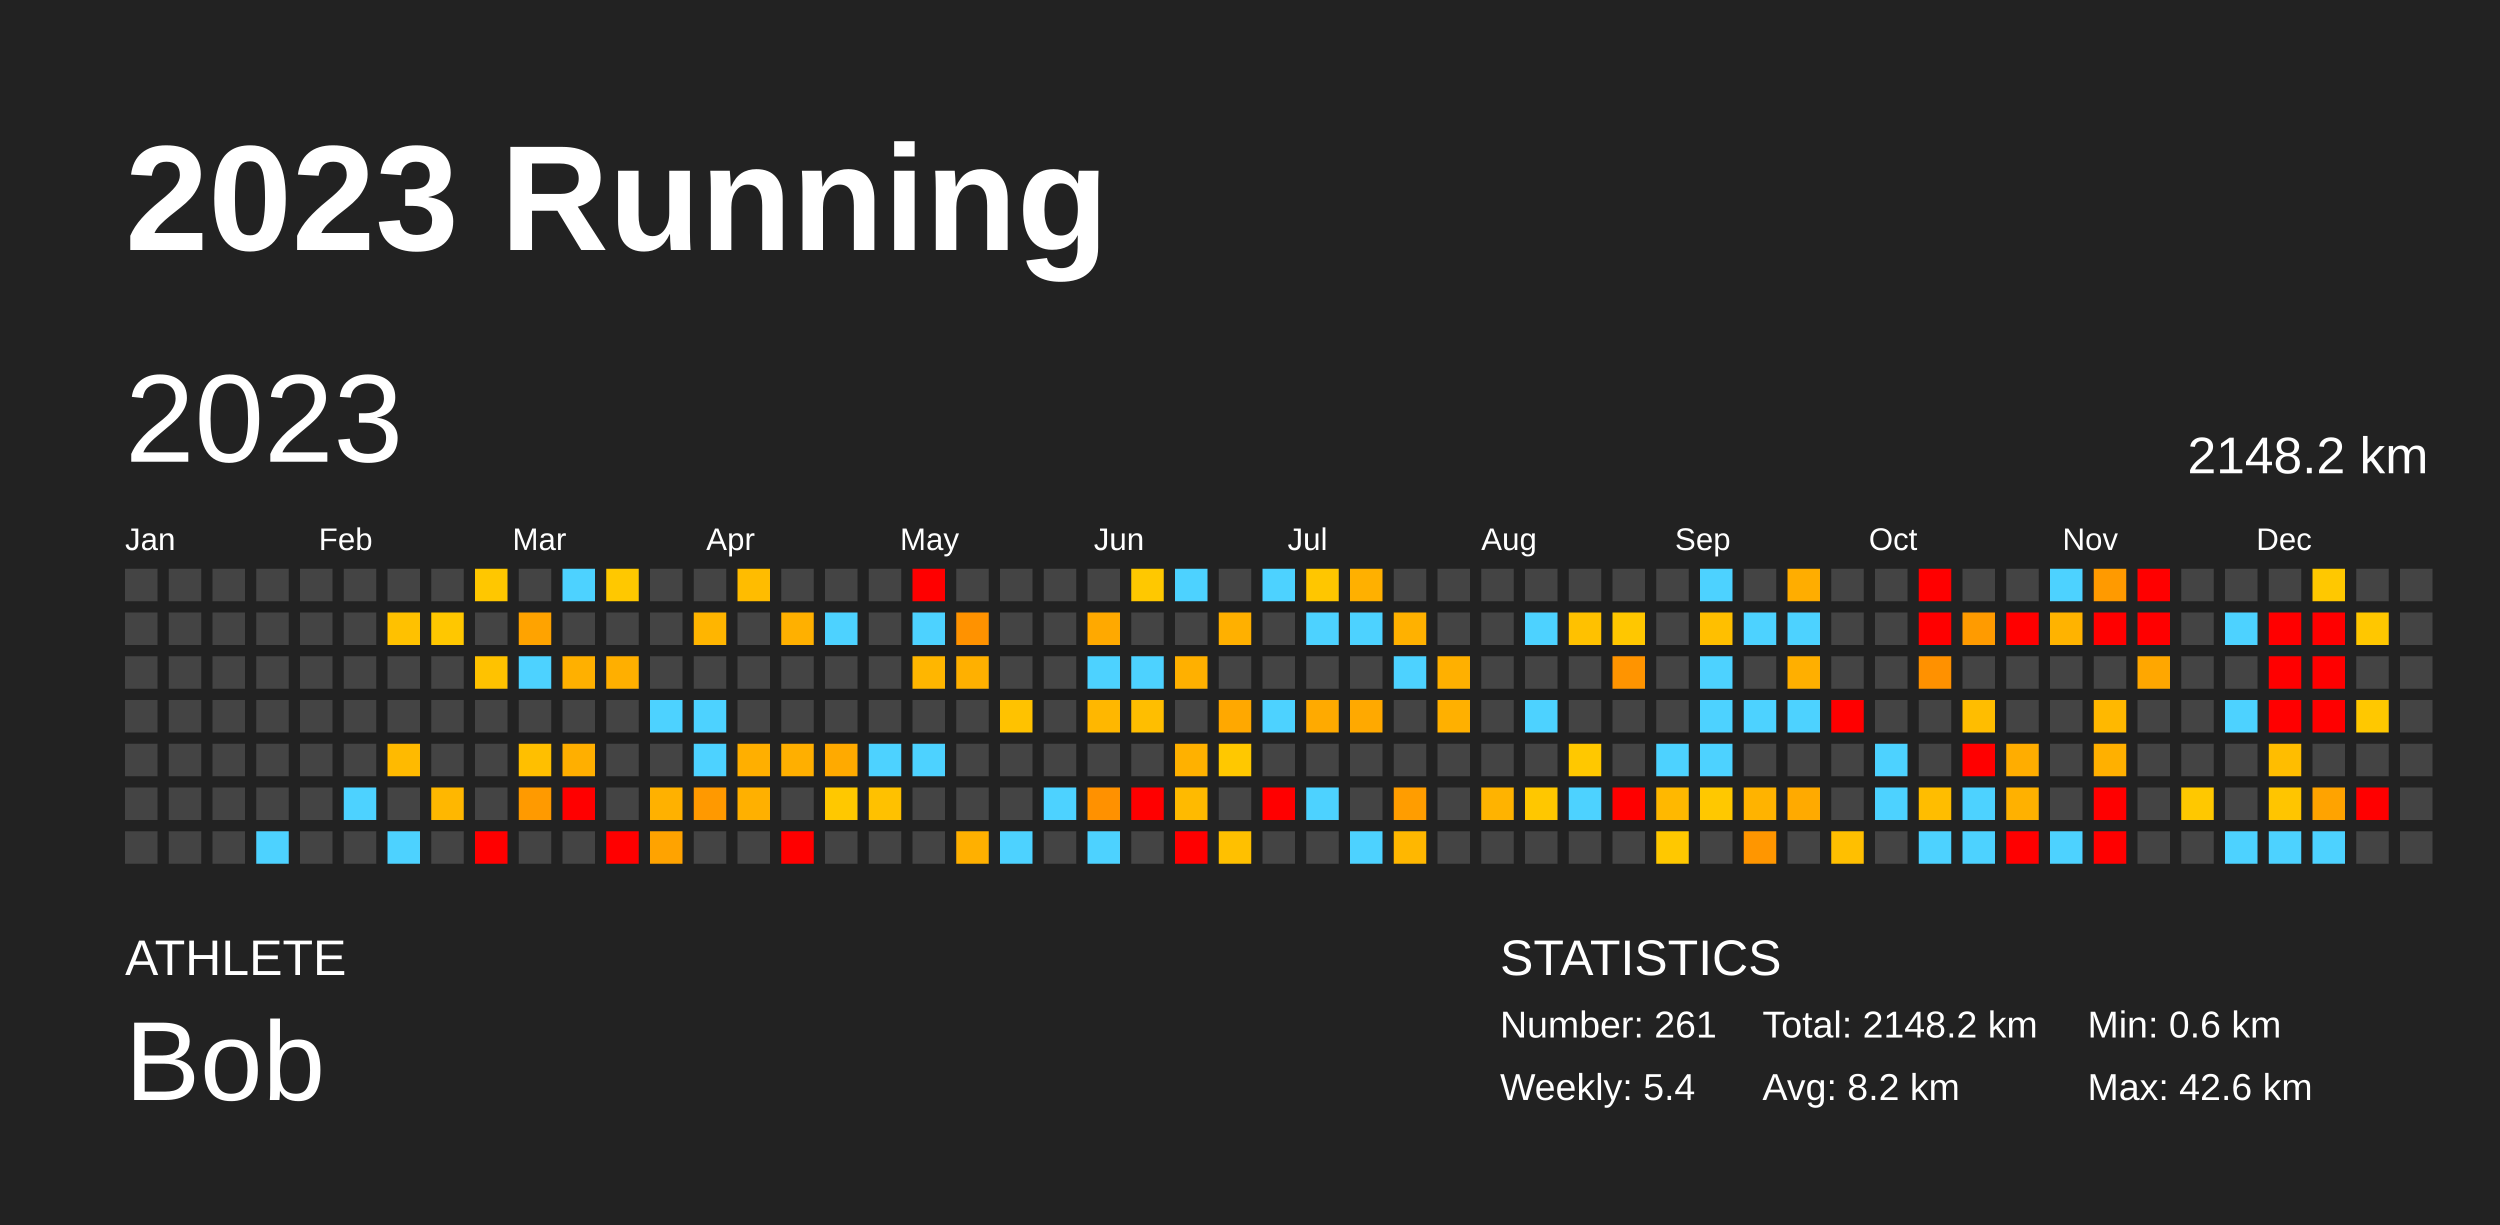
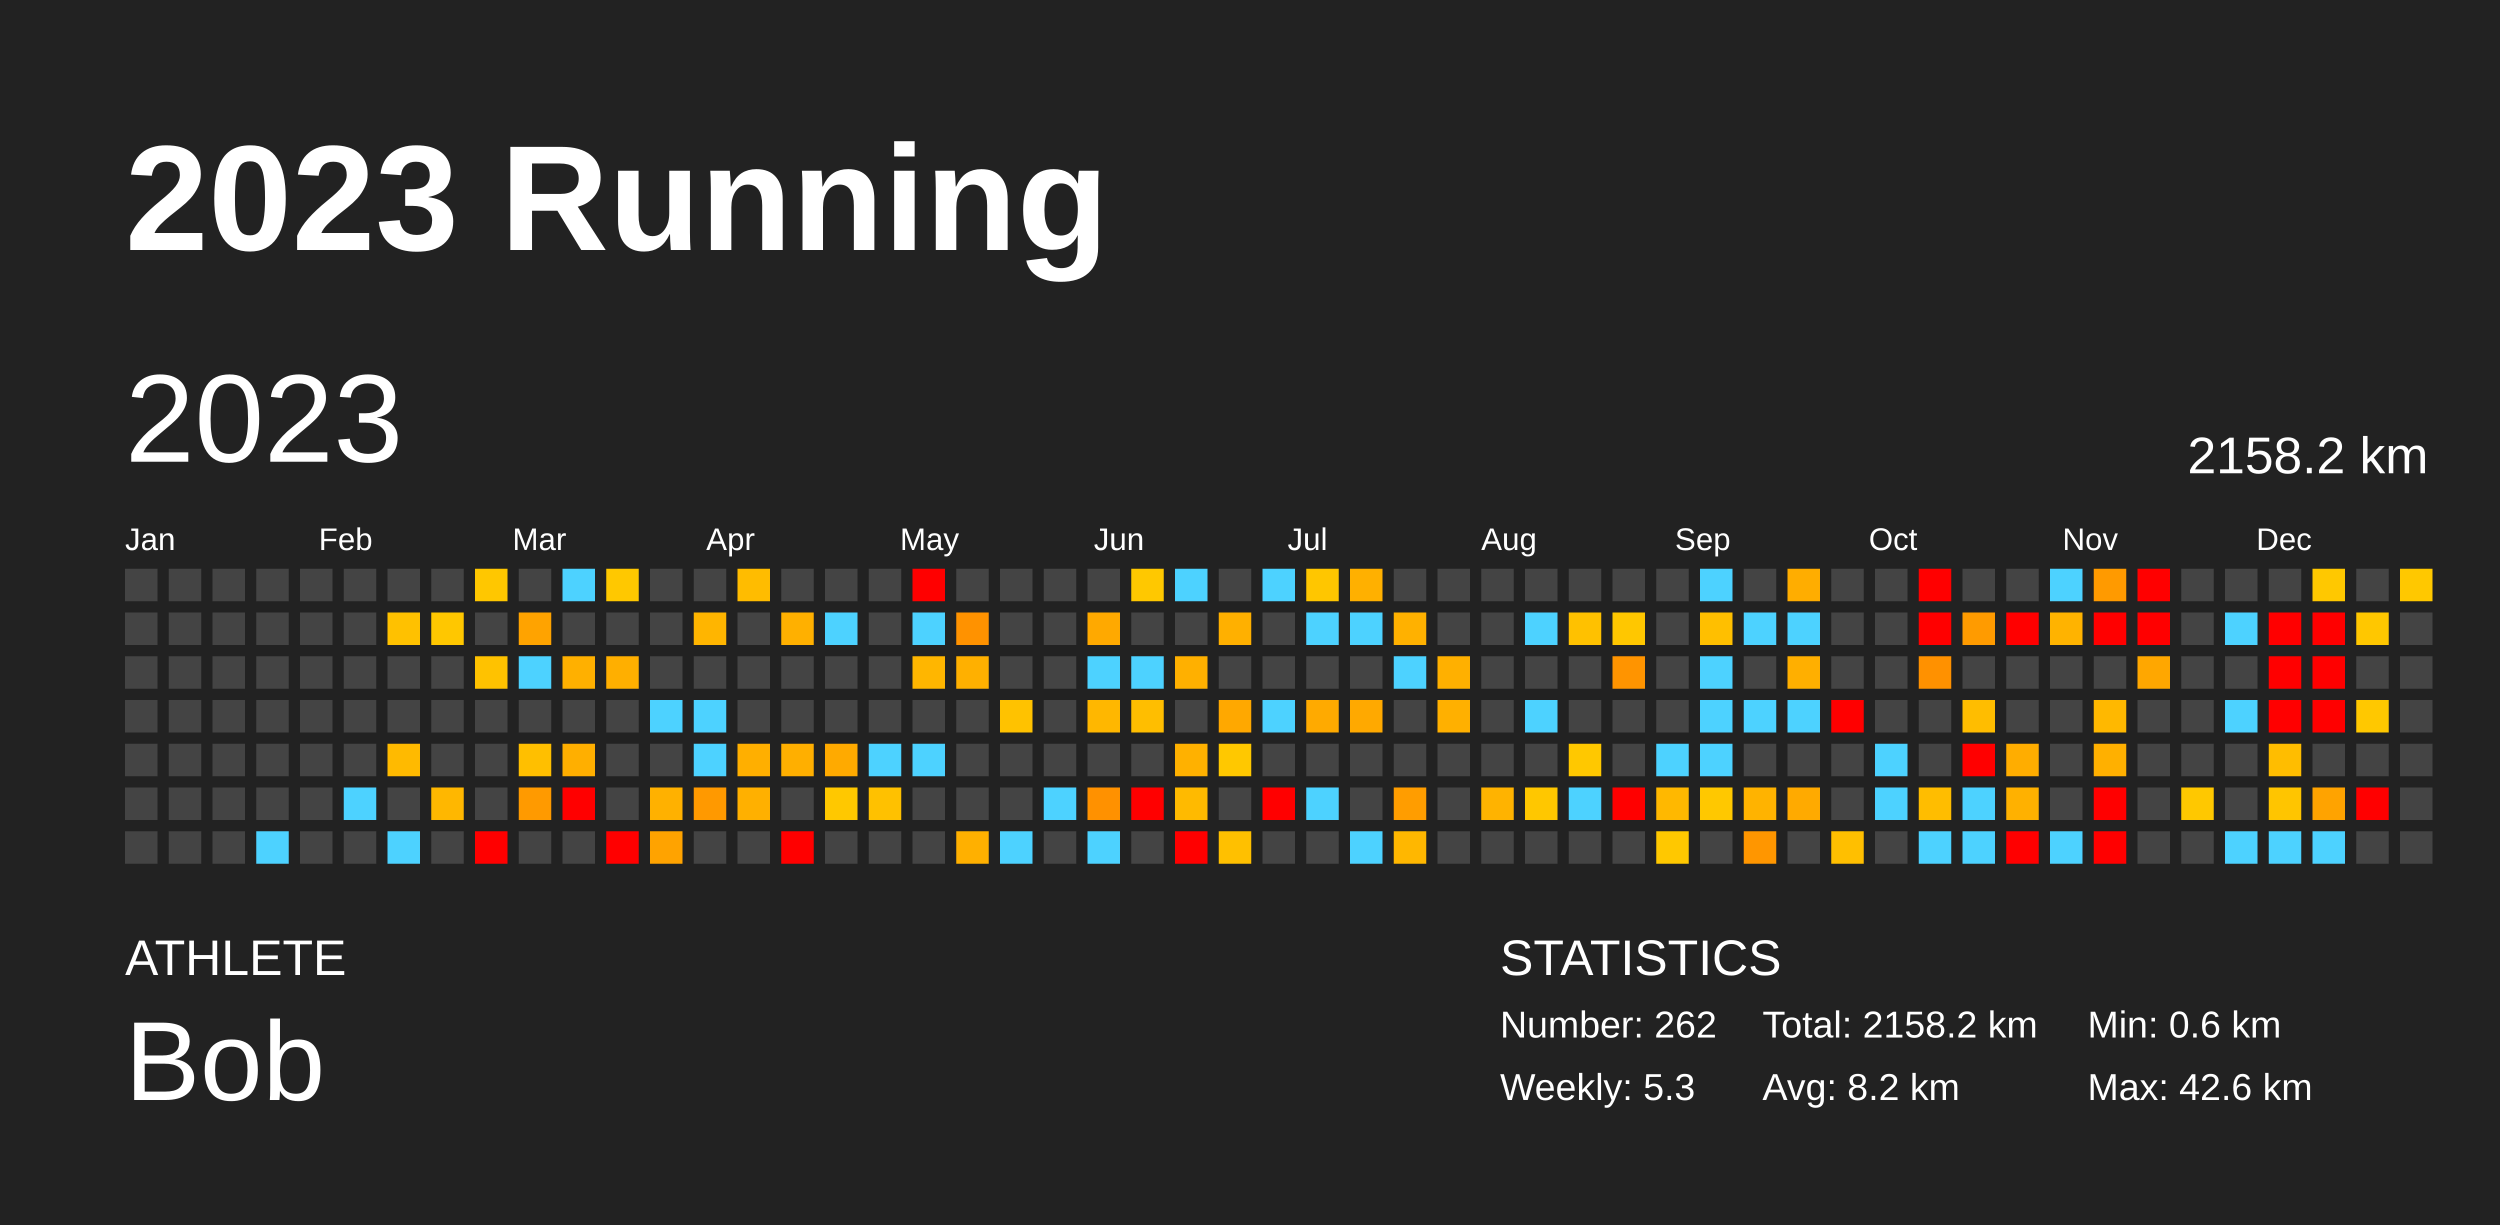
<svg xmlns="http://www.w3.org/2000/svg" baseProfile="full" height="98mm" version="1.1" viewBox="0,0,200,98" width="200mm">
  <defs />
  <rect fill="#222222" height="98" width="200" x="0" y="0" />
  <text fill="#FFFFFF" style="font-size:12px; font-family:Arial; font-weight:bold;" x="10" y="20">2023 Running</text>
  <text fill="#FFFFFF" style="font-size:4px; font-family:Arial" x="10" y="78">ATHLETE</text>
  <text fill="#FFFFFF" style="font-size:9px; font-family:Arial" x="10" y="88">Bob</text>
  <text fill="#FFFFFF" style="font-size:4px; font-family:Arial" x="120" y="78">STATISTICS</text>
-   <text fill="#FFFFFF" style="font-size:3px; font-family:Arial" x="120" y="83">Number: 261</text>
-   <text fill="#FFFFFF" style="font-size:3px; font-family:Arial" x="120" y="88">Weekly: 5.4</text>
-   <text fill="#FFFFFF" style="font-size:3px; font-family:Arial" x="141" y="83">Total: 2148.2 km</text>
+   <text fill="#FFFFFF" style="font-size:3px; font-family:Arial" x="120" y="83">Number: 262</text>
+   <text fill="#FFFFFF" style="font-size:3px; font-family:Arial" x="120" y="88">Weekly: 5.3</text>
+   <text fill="#FFFFFF" style="font-size:3px; font-family:Arial" x="141" y="83">Total: 2158.2 km</text>
  <text fill="#FFFFFF" style="font-size:3px; font-family:Arial" x="141" y="88">Avg: 8.2 km</text>
  <text fill="#FFFFFF" style="font-size:3px; font-family:Arial" x="167" y="83">Min: 0.6 km</text>
  <text fill="#FFFFFF" style="font-size:3px; font-family:Arial" x="167" y="88">Max: 42.6 km</text>
  <text dominant-baseline="hanging" fill="#FFFFFF" style="font-size:10.0px; font-family:Arial;" x="10" y="30">2023</text>
-   <text dominant-baseline="hanging" fill="#FFFFFF" style="font-size:4.125px; font-family:Arial;" x="175" y="35">2148.2 km</text>
+   <text dominant-baseline="hanging" fill="#FFFFFF" style="font-size:4.125px; font-family:Arial;" x="175" y="35">2158.2 km</text>
  <text fill="#FFFFFF" style="font-size:2.5px; font-family:Arial" x="10.0" y="44">Jan</text>
  <text fill="#FFFFFF" style="font-size:2.5px; font-family:Arial" x="25.5" y="44">Feb</text>
  <text fill="#FFFFFF" style="font-size:2.5px; font-family:Arial" x="41.0" y="44">Mar</text>
  <text fill="#FFFFFF" style="font-size:2.5px; font-family:Arial" x="56.5" y="44">Apr</text>
  <text fill="#FFFFFF" style="font-size:2.5px; font-family:Arial" x="72.0" y="44">May</text>
  <text fill="#FFFFFF" style="font-size:2.5px; font-family:Arial" x="87.5" y="44">Jun</text>
  <text fill="#FFFFFF" style="font-size:2.5px; font-family:Arial" x="103.0" y="44">Jul</text>
  <text fill="#FFFFFF" style="font-size:2.5px; font-family:Arial" x="118.5" y="44">Aug</text>
  <text fill="#FFFFFF" style="font-size:2.5px; font-family:Arial" x="134.0" y="44">Sep</text>
  <text fill="#FFFFFF" style="font-size:2.5px; font-family:Arial" x="149.5" y="44">Oct</text>
  <text fill="#FFFFFF" style="font-size:2.5px; font-family:Arial" x="165.0" y="44">Nov</text>
  <text fill="#FFFFFF" style="font-size:2.5px; font-family:Arial" x="180.5" y="44">Dec</text>
  <rect fill="#444444" height="2.6" width="2.6" x="10.0" y="45.5" />
  <rect fill="#444444" height="2.6" width="2.6" x="10.0" y="49.0" />
  <rect fill="#444444" height="2.6" width="2.6" x="10.0" y="52.5" />
  <rect fill="#444444" height="2.6" width="2.6" x="10.0" y="56.0" />
  <rect fill="#444444" height="2.6" width="2.6" x="10.0" y="59.5" />
  <rect fill="#444444" height="2.6" width="2.6" x="10.0" y="63.0" />
  <rect fill="#444444" height="2.6" width="2.6" x="10.0" y="66.5" />
  <rect fill="#444444" height="2.6" width="2.6" x="13.5" y="45.5" />
  <rect fill="#444444" height="2.6" width="2.6" x="13.5" y="49.0" />
  <rect fill="#444444" height="2.6" width="2.6" x="13.5" y="52.5" />
  <rect fill="#444444" height="2.6" width="2.6" x="13.5" y="56.0" />
  <rect fill="#444444" height="2.6" width="2.6" x="13.5" y="59.5" />
  <rect fill="#444444" height="2.6" width="2.6" x="13.5" y="63.0" />
  <rect fill="#444444" height="2.6" width="2.6" x="13.5" y="66.5" />
  <rect fill="#444444" height="2.6" width="2.6" x="17.0" y="45.5" />
  <rect fill="#444444" height="2.6" width="2.6" x="17.0" y="49.0" />
  <rect fill="#444444" height="2.6" width="2.6" x="17.0" y="52.5" />
  <rect fill="#444444" height="2.6" width="2.6" x="17.0" y="56.0" />
  <rect fill="#444444" height="2.6" width="2.6" x="17.0" y="59.5" />
  <rect fill="#444444" height="2.6" width="2.6" x="17.0" y="63.0" />
  <rect fill="#444444" height="2.6" width="2.6" x="17.0" y="66.5" />
  <rect fill="#444444" height="2.6" width="2.6" x="20.5" y="45.5" />
  <rect fill="#444444" height="2.6" width="2.6" x="20.5" y="49.0" />
  <rect fill="#444444" height="2.6" width="2.6" x="20.5" y="52.5" />
  <rect fill="#444444" height="2.6" width="2.6" x="20.5" y="56.0" />
  <rect fill="#444444" height="2.6" width="2.6" x="20.5" y="59.5" />
  <rect fill="#444444" height="2.6" width="2.6" x="20.5" y="63.0" />
  <rect fill="#4dd2ff" height="2.6" width="2.6" x="20.5" y="66.5" />
  <rect fill="#444444" height="2.6" width="2.6" x="24.0" y="45.5" />
  <rect fill="#444444" height="2.6" width="2.6" x="24.0" y="49.0" />
  <rect fill="#444444" height="2.6" width="2.6" x="24.0" y="52.5" />
  <rect fill="#444444" height="2.6" width="2.6" x="24.0" y="56.0" />
  <rect fill="#444444" height="2.6" width="2.6" x="24.0" y="59.5" />
  <rect fill="#444444" height="2.6" width="2.6" x="24.0" y="63.0" />
  <rect fill="#444444" height="2.6" width="2.6" x="24.0" y="66.5" />
  <rect fill="#444444" height="2.6" width="2.6" x="27.5" y="45.5" />
  <rect fill="#444444" height="2.6" width="2.6" x="27.5" y="49.0" />
  <rect fill="#444444" height="2.6" width="2.6" x="27.5" y="52.5" />
  <rect fill="#444444" height="2.6" width="2.6" x="27.5" y="56.0" />
  <rect fill="#444444" height="2.6" width="2.6" x="27.5" y="59.5" />
  <rect fill="#4dd2ff" height="2.6" width="2.6" x="27.5" y="63.0" />
  <rect fill="#444444" height="2.6" width="2.6" x="27.5" y="66.5" />
  <rect fill="#444444" height="2.6" width="2.6" x="31.0" y="45.5" />
  <rect fill="#ffc100" height="2.6" width="2.6" x="31.0" y="49.0" />
  <rect fill="#444444" height="2.6" width="2.6" x="31.0" y="52.5" />
  <rect fill="#444444" height="2.6" width="2.6" x="31.0" y="56.0" />
  <rect fill="#ffba00" height="2.6" width="2.6" x="31.0" y="59.5" />
  <rect fill="#444444" height="2.6" width="2.6" x="31.0" y="63.0" />
  <rect fill="#4dd2ff" height="2.6" width="2.6" x="31.0" y="66.5" />
  <rect fill="#444444" height="2.6" width="2.6" x="34.5" y="45.5" />
  <rect fill="#ffc700" height="2.6" width="2.6" x="34.5" y="49.0" />
  <rect fill="#444444" height="2.6" width="2.6" x="34.5" y="52.5" />
  <rect fill="#444444" height="2.6" width="2.6" x="34.5" y="56.0" />
  <rect fill="#444444" height="2.6" width="2.6" x="34.5" y="59.5" />
  <rect fill="#ffb700" height="2.6" width="2.6" x="34.5" y="63.0" />
  <rect fill="#444444" height="2.6" width="2.6" x="34.5" y="66.5" />
  <rect fill="#ffc700" height="2.6" width="2.6" x="38.0" y="45.5" />
  <rect fill="#444444" height="2.6" width="2.6" x="38.0" y="49.0" />
  <rect fill="#ffc200" height="2.6" width="2.6" x="38.0" y="52.5" />
  <rect fill="#444444" height="2.6" width="2.6" x="38.0" y="56.0" />
  <rect fill="#444444" height="2.6" width="2.6" x="38.0" y="59.5" />
  <rect fill="#444444" height="2.6" width="2.6" x="38.0" y="63.0" />
  <rect fill="red" height="2.6" width="2.6" x="38.0" y="66.5" />
  <rect fill="#444444" height="2.6" width="2.6" x="41.5" y="45.5" />
  <rect fill="#ffa300" height="2.6" width="2.6" x="41.5" y="49.0" />
  <rect fill="#4dd2ff" height="2.6" width="2.6" x="41.5" y="52.5" />
  <rect fill="#444444" height="2.6" width="2.6" x="41.5" y="56.0" />
  <rect fill="#ffbf00" height="2.6" width="2.6" x="41.5" y="59.5" />
  <rect fill="#ff9a00" height="2.6" width="2.6" x="41.5" y="63.0" />
  <rect fill="#444444" height="2.6" width="2.6" x="41.5" y="66.5" />
  <rect fill="#4dd2ff" height="2.6" width="2.6" x="45.0" y="45.5" />
  <rect fill="#444444" height="2.6" width="2.6" x="45.0" y="49.0" />
  <rect fill="#ffb000" height="2.6" width="2.6" x="45.0" y="52.5" />
  <rect fill="#444444" height="2.6" width="2.6" x="45.0" y="56.0" />
  <rect fill="#ffaf00" height="2.6" width="2.6" x="45.0" y="59.5" />
  <rect fill="red" height="2.6" width="2.6" x="45.0" y="63.0" />
  <rect fill="#444444" height="2.6" width="2.6" x="45.0" y="66.5" />
  <rect fill="#ffc800" height="2.6" width="2.6" x="48.5" y="45.5" />
  <rect fill="#444444" height="2.6" width="2.6" x="48.5" y="49.0" />
  <rect fill="#ffaf00" height="2.6" width="2.6" x="48.5" y="52.5" />
  <rect fill="#444444" height="2.6" width="2.6" x="48.5" y="56.0" />
  <rect fill="#444444" height="2.6" width="2.6" x="48.5" y="59.5" />
  <rect fill="#444444" height="2.6" width="2.6" x="48.5" y="63.0" />
  <rect fill="red" height="2.6" width="2.6" x="48.5" y="66.5" />
  <rect fill="#444444" height="2.6" width="2.6" x="52.0" y="45.5" />
  <rect fill="#444444" height="2.6" width="2.6" x="52.0" y="49.0" />
  <rect fill="#444444" height="2.6" width="2.6" x="52.0" y="52.5" />
  <rect fill="#4dd2ff" height="2.6" width="2.6" x="52.0" y="56.0" />
  <rect fill="#444444" height="2.6" width="2.6" x="52.0" y="59.5" />
  <rect fill="#ffb100" height="2.6" width="2.6" x="52.0" y="63.0" />
  <rect fill="#ffa300" height="2.6" width="2.6" x="52.0" y="66.5" />
  <rect fill="#444444" height="2.6" width="2.6" x="55.5" y="45.5" />
  <rect fill="#ffb500" height="2.6" width="2.6" x="55.5" y="49.0" />
  <rect fill="#444444" height="2.6" width="2.6" x="55.5" y="52.5" />
  <rect fill="#4dd2ff" height="2.6" width="2.6" x="55.5" y="56.0" />
  <rect fill="#4dd2ff" height="2.6" width="2.6" x="55.5" y="59.5" />
  <rect fill="#ff9900" height="2.6" width="2.6" x="55.5" y="63.0" />
  <rect fill="#444444" height="2.6" width="2.6" x="55.5" y="66.5" />
  <rect fill="#ffbc00" height="2.6" width="2.6" x="59.0" y="45.5" />
  <rect fill="#444444" height="2.6" width="2.6" x="59.0" y="49.0" />
  <rect fill="#444444" height="2.6" width="2.6" x="59.0" y="52.5" />
  <rect fill="#444444" height="2.6" width="2.6" x="59.0" y="56.0" />
  <rect fill="#ffaf00" height="2.6" width="2.6" x="59.0" y="59.5" />
  <rect fill="#ffb000" height="2.6" width="2.6" x="59.0" y="63.0" />
  <rect fill="#444444" height="2.6" width="2.6" x="59.0" y="66.5" />
  <rect fill="#444444" height="2.6" width="2.6" x="62.5" y="45.5" />
  <rect fill="#ffb000" height="2.6" width="2.6" x="62.5" y="49.0" />
  <rect fill="#444444" height="2.6" width="2.6" x="62.5" y="52.5" />
  <rect fill="#444444" height="2.6" width="2.6" x="62.5" y="56.0" />
  <rect fill="#ffaf00" height="2.6" width="2.6" x="62.5" y="59.5" />
  <rect fill="#444444" height="2.6" width="2.6" x="62.5" y="63.0" />
  <rect fill="red" height="2.6" width="2.6" x="62.5" y="66.5" />
  <rect fill="#444444" height="2.6" width="2.6" x="66.0" y="45.5" />
  <rect fill="#4dd2ff" height="2.6" width="2.6" x="66.0" y="49.0" />
  <rect fill="#444444" height="2.6" width="2.6" x="66.0" y="52.5" />
  <rect fill="#444444" height="2.6" width="2.6" x="66.0" y="56.0" />
  <rect fill="#ffaa00" height="2.6" width="2.6" x="66.0" y="59.5" />
  <rect fill="#ffc800" height="2.6" width="2.6" x="66.0" y="63.0" />
  <rect fill="#444444" height="2.6" width="2.6" x="66.0" y="66.5" />
  <rect fill="#444444" height="2.6" width="2.6" x="69.5" y="45.5" />
  <rect fill="#444444" height="2.6" width="2.6" x="69.5" y="49.0" />
  <rect fill="#444444" height="2.6" width="2.6" x="69.5" y="52.5" />
  <rect fill="#444444" height="2.6" width="2.6" x="69.5" y="56.0" />
  <rect fill="#4dd2ff" height="2.6" width="2.6" x="69.5" y="59.5" />
  <rect fill="#ffc100" height="2.6" width="2.6" x="69.5" y="63.0" />
  <rect fill="#444444" height="2.6" width="2.6" x="69.5" y="66.5" />
  <rect fill="red" height="2.6" width="2.6" x="73.0" y="45.5" />
  <rect fill="#4dd2ff" height="2.6" width="2.6" x="73.0" y="49.0" />
  <rect fill="#ffb600" height="2.6" width="2.6" x="73.0" y="52.5" />
  <rect fill="#444444" height="2.6" width="2.6" x="73.0" y="56.0" />
  <rect fill="#4dd2ff" height="2.6" width="2.6" x="73.0" y="59.5" />
  <rect fill="#444444" height="2.6" width="2.6" x="73.0" y="63.0" />
  <rect fill="#444444" height="2.6" width="2.6" x="73.0" y="66.5" />
  <rect fill="#444444" height="2.6" width="2.6" x="76.5" y="45.5" />
  <rect fill="#ff9200" height="2.6" width="2.6" x="76.5" y="49.0" />
  <rect fill="#ffb000" height="2.6" width="2.6" x="76.5" y="52.5" />
  <rect fill="#444444" height="2.6" width="2.6" x="76.5" y="56.0" />
  <rect fill="#444444" height="2.6" width="2.6" x="76.5" y="59.5" />
  <rect fill="#444444" height="2.6" width="2.6" x="76.5" y="63.0" />
  <rect fill="#ffb000" height="2.6" width="2.6" x="76.5" y="66.5" />
  <rect fill="#444444" height="2.6" width="2.6" x="80.0" y="45.5" />
  <rect fill="#444444" height="2.6" width="2.6" x="80.0" y="49.0" />
  <rect fill="#444444" height="2.6" width="2.6" x="80.0" y="52.5" />
  <rect fill="#ffc200" height="2.6" width="2.6" x="80.0" y="56.0" />
  <rect fill="#444444" height="2.6" width="2.6" x="80.0" y="59.5" />
  <rect fill="#444444" height="2.6" width="2.6" x="80.0" y="63.0" />
  <rect fill="#4dd2ff" height="2.6" width="2.6" x="80.0" y="66.5" />
  <rect fill="#444444" height="2.6" width="2.6" x="83.5" y="45.5" />
  <rect fill="#444444" height="2.6" width="2.6" x="83.5" y="49.0" />
  <rect fill="#444444" height="2.6" width="2.6" x="83.5" y="52.5" />
  <rect fill="#444444" height="2.6" width="2.6" x="83.5" y="56.0" />
  <rect fill="#444444" height="2.6" width="2.6" x="83.5" y="59.5" />
  <rect fill="#4dd2ff" height="2.6" width="2.6" x="83.5" y="63.0" />
  <rect fill="#444444" height="2.6" width="2.6" x="83.5" y="66.5" />
  <rect fill="#444444" height="2.6" width="2.6" x="87.0" y="45.5" />
  <rect fill="#ffa900" height="2.6" width="2.6" x="87.0" y="49.0" />
  <rect fill="#4dd2ff" height="2.6" width="2.6" x="87.0" y="52.5" />
  <rect fill="#ffb700" height="2.6" width="2.6" x="87.0" y="56.0" />
  <rect fill="#444444" height="2.6" width="2.6" x="87.0" y="59.5" />
  <rect fill="#ff9100" height="2.6" width="2.6" x="87.0" y="63.0" />
  <rect fill="#4dd2ff" height="2.6" width="2.6" x="87.0" y="66.5" />
  <rect fill="#ffc800" height="2.6" width="2.6" x="90.5" y="45.5" />
  <rect fill="#444444" height="2.6" width="2.6" x="90.5" y="49.0" />
  <rect fill="#4dd2ff" height="2.6" width="2.6" x="90.5" y="52.5" />
  <rect fill="#ffbe00" height="2.6" width="2.6" x="90.5" y="56.0" />
  <rect fill="#444444" height="2.6" width="2.6" x="90.5" y="59.5" />
  <rect fill="red" height="2.6" width="2.6" x="90.5" y="63.0" />
  <rect fill="#444444" height="2.6" width="2.6" x="90.5" y="66.5" />
  <rect fill="#4dd2ff" height="2.6" width="2.6" x="94.0" y="45.5" />
  <rect fill="#444444" height="2.6" width="2.6" x="94.0" y="49.0" />
  <rect fill="#ffb000" height="2.6" width="2.6" x="94.0" y="52.5" />
  <rect fill="#444444" height="2.6" width="2.6" x="94.0" y="56.0" />
  <rect fill="#ffb100" height="2.6" width="2.6" x="94.0" y="59.5" />
  <rect fill="#ffba00" height="2.6" width="2.6" x="94.0" y="63.0" />
  <rect fill="red" height="2.6" width="2.6" x="94.0" y="66.5" />
  <rect fill="#444444" height="2.6" width="2.6" x="97.5" y="45.5" />
  <rect fill="#ffb000" height="2.6" width="2.6" x="97.5" y="49.0" />
  <rect fill="#444444" height="2.6" width="2.6" x="97.5" y="52.5" />
  <rect fill="#ffa800" height="2.6" width="2.6" x="97.5" y="56.0" />
  <rect fill="#ffc800" height="2.6" width="2.6" x="97.5" y="59.5" />
  <rect fill="#444444" height="2.6" width="2.6" x="97.5" y="63.0" />
  <rect fill="#ffc000" height="2.6" width="2.6" x="97.5" y="66.5" />
  <rect fill="#4dd2ff" height="2.6" width="2.6" x="101.0" y="45.5" />
  <rect fill="#444444" height="2.6" width="2.6" x="101.0" y="49.0" />
  <rect fill="#444444" height="2.6" width="2.6" x="101.0" y="52.5" />
  <rect fill="#4dd2ff" height="2.6" width="2.6" x="101.0" y="56.0" />
  <rect fill="#444444" height="2.6" width="2.6" x="101.0" y="59.5" />
  <rect fill="red" height="2.6" width="2.6" x="101.0" y="63.0" />
  <rect fill="#444444" height="2.6" width="2.6" x="101.0" y="66.5" />
  <rect fill="#ffc600" height="2.6" width="2.6" x="104.5" y="45.5" />
  <rect fill="#4dd2ff" height="2.6" width="2.6" x="104.5" y="49.0" />
  <rect fill="#444444" height="2.6" width="2.6" x="104.5" y="52.5" />
  <rect fill="#ffaa00" height="2.6" width="2.6" x="104.5" y="56.0" />
  <rect fill="#444444" height="2.6" width="2.6" x="104.5" y="59.5" />
  <rect fill="#4dd2ff" height="2.6" width="2.6" x="104.5" y="63.0" />
  <rect fill="#444444" height="2.6" width="2.6" x="104.5" y="66.5" />
  <rect fill="#ffb000" height="2.6" width="2.6" x="108.0" y="45.5" />
  <rect fill="#4dd2ff" height="2.6" width="2.6" x="108.0" y="49.0" />
  <rect fill="#444444" height="2.6" width="2.6" x="108.0" y="52.5" />
  <rect fill="#ffa900" height="2.6" width="2.6" x="108.0" y="56.0" />
  <rect fill="#444444" height="2.6" width="2.6" x="108.0" y="59.5" />
  <rect fill="#444444" height="2.6" width="2.6" x="108.0" y="63.0" />
  <rect fill="#4dd2ff" height="2.6" width="2.6" x="108.0" y="66.5" />
  <rect fill="#444444" height="2.6" width="2.6" x="111.5" y="45.5" />
  <rect fill="#ffb100" height="2.6" width="2.6" x="111.5" y="49.0" />
  <rect fill="#4dd2ff" height="2.6" width="2.6" x="111.5" y="52.5" />
  <rect fill="#444444" height="2.6" width="2.6" x="111.5" y="56.0" />
  <rect fill="#444444" height="2.6" width="2.6" x="111.5" y="59.5" />
  <rect fill="#ff9d00" height="2.6" width="2.6" x="111.5" y="63.0" />
  <rect fill="#ffb700" height="2.6" width="2.6" x="111.5" y="66.5" />
  <rect fill="#444444" height="2.6" width="2.6" x="115.0" y="45.5" />
  <rect fill="#444444" height="2.6" width="2.6" x="115.0" y="49.0" />
  <rect fill="#ffb000" height="2.6" width="2.6" x="115.0" y="52.5" />
  <rect fill="#ffb000" height="2.6" width="2.6" x="115.0" y="56.0" />
  <rect fill="#444444" height="2.6" width="2.6" x="115.0" y="59.5" />
  <rect fill="#444444" height="2.6" width="2.6" x="115.0" y="63.0" />
  <rect fill="#444444" height="2.6" width="2.6" x="115.0" y="66.5" />
  <rect fill="#444444" height="2.6" width="2.6" x="118.5" y="45.5" />
  <rect fill="#444444" height="2.6" width="2.6" x="118.5" y="49.0" />
  <rect fill="#444444" height="2.6" width="2.6" x="118.5" y="52.5" />
  <rect fill="#444444" height="2.6" width="2.6" x="118.5" y="56.0" />
  <rect fill="#444444" height="2.6" width="2.6" x="118.5" y="59.5" />
  <rect fill="#ffb300" height="2.6" width="2.6" x="118.5" y="63.0" />
  <rect fill="#444444" height="2.6" width="2.6" x="118.5" y="66.5" />
  <rect fill="#444444" height="2.6" width="2.6" x="122.0" y="45.5" />
  <rect fill="#4dd2ff" height="2.6" width="2.6" x="122.0" y="49.0" />
  <rect fill="#444444" height="2.6" width="2.6" x="122.0" y="52.5" />
  <rect fill="#4dd2ff" height="2.6" width="2.6" x="122.0" y="56.0" />
  <rect fill="#444444" height="2.6" width="2.6" x="122.0" y="59.5" />
  <rect fill="#ffc700" height="2.6" width="2.6" x="122.0" y="63.0" />
  <rect fill="#444444" height="2.6" width="2.6" x="122.0" y="66.5" />
  <rect fill="#444444" height="2.6" width="2.6" x="125.5" y="45.5" />
  <rect fill="#ffc100" height="2.6" width="2.6" x="125.5" y="49.0" />
  <rect fill="#444444" height="2.6" width="2.6" x="125.5" y="52.5" />
  <rect fill="#444444" height="2.6" width="2.6" x="125.5" y="56.0" />
  <rect fill="#ffc800" height="2.6" width="2.6" x="125.5" y="59.5" />
  <rect fill="#4dd2ff" height="2.6" width="2.6" x="125.5" y="63.0" />
  <rect fill="#444444" height="2.6" width="2.6" x="125.5" y="66.5" />
  <rect fill="#444444" height="2.6" width="2.6" x="129.0" y="45.5" />
  <rect fill="#ffc700" height="2.6" width="2.6" x="129.0" y="49.0" />
  <rect fill="#ff9400" height="2.6" width="2.6" x="129.0" y="52.5" />
  <rect fill="#444444" height="2.6" width="2.6" x="129.0" y="56.0" />
  <rect fill="#444444" height="2.6" width="2.6" x="129.0" y="59.5" />
  <rect fill="red" height="2.6" width="2.6" x="129.0" y="63.0" />
  <rect fill="#444444" height="2.6" width="2.6" x="129.0" y="66.5" />
  <rect fill="#444444" height="2.6" width="2.6" x="132.5" y="45.5" />
  <rect fill="#444444" height="2.6" width="2.6" x="132.5" y="49.0" />
  <rect fill="#444444" height="2.6" width="2.6" x="132.5" y="52.5" />
  <rect fill="#444444" height="2.6" width="2.6" x="132.5" y="56.0" />
  <rect fill="#4dd2ff" height="2.6" width="2.6" x="132.5" y="59.5" />
  <rect fill="#ffb800" height="2.6" width="2.6" x="132.5" y="63.0" />
  <rect fill="#ffc800" height="2.6" width="2.6" x="132.5" y="66.5" />
  <rect fill="#4dd2ff" height="2.6" width="2.6" x="136.0" y="45.5" />
  <rect fill="#ffbf00" height="2.6" width="2.6" x="136.0" y="49.0" />
  <rect fill="#4dd2ff" height="2.6" width="2.6" x="136.0" y="52.5" />
  <rect fill="#4dd2ff" height="2.6" width="2.6" x="136.0" y="56.0" />
  <rect fill="#4dd2ff" height="2.6" width="2.6" x="136.0" y="59.5" />
  <rect fill="#ffc800" height="2.6" width="2.6" x="136.0" y="63.0" />
  <rect fill="#444444" height="2.6" width="2.6" x="136.0" y="66.5" />
  <rect fill="#444444" height="2.6" width="2.6" x="139.5" y="45.5" />
  <rect fill="#4dd2ff" height="2.6" width="2.6" x="139.5" y="49.0" />
  <rect fill="#444444" height="2.6" width="2.6" x="139.5" y="52.5" />
  <rect fill="#4dd2ff" height="2.6" width="2.6" x="139.5" y="56.0" />
  <rect fill="#444444" height="2.6" width="2.6" x="139.5" y="59.5" />
  <rect fill="#ffb300" height="2.6" width="2.6" x="139.5" y="63.0" />
  <rect fill="#ff9600" height="2.6" width="2.6" x="139.5" y="66.5" />
  <rect fill="#ffad00" height="2.6" width="2.6" x="143.0" y="45.5" />
  <rect fill="#4dd2ff" height="2.6" width="2.6" x="143.0" y="49.0" />
  <rect fill="#ffaf00" height="2.6" width="2.6" x="143.0" y="52.5" />
  <rect fill="#4dd2ff" height="2.6" width="2.6" x="143.0" y="56.0" />
  <rect fill="#444444" height="2.6" width="2.6" x="143.0" y="59.5" />
  <rect fill="#ffaa00" height="2.6" width="2.6" x="143.0" y="63.0" />
  <rect fill="#444444" height="2.6" width="2.6" x="143.0" y="66.5" />
  <rect fill="#444444" height="2.6" width="2.6" x="146.5" y="45.5" />
  <rect fill="#444444" height="2.6" width="2.6" x="146.5" y="49.0" />
  <rect fill="#444444" height="2.6" width="2.6" x="146.5" y="52.5" />
  <rect fill="red" height="2.6" width="2.6" x="146.5" y="56.0" />
  <rect fill="#444444" height="2.6" width="2.6" x="146.5" y="59.5" />
  <rect fill="#444444" height="2.6" width="2.6" x="146.5" y="63.0" />
  <rect fill="#ffbf00" height="2.6" width="2.6" x="146.5" y="66.5" />
  <rect fill="#444444" height="2.6" width="2.6" x="150.0" y="45.5" />
  <rect fill="#444444" height="2.6" width="2.6" x="150.0" y="49.0" />
  <rect fill="#444444" height="2.6" width="2.6" x="150.0" y="52.5" />
  <rect fill="#444444" height="2.6" width="2.6" x="150.0" y="56.0" />
  <rect fill="#4dd2ff" height="2.6" width="2.6" x="150.0" y="59.5" />
  <rect fill="#4dd2ff" height="2.6" width="2.6" x="150.0" y="63.0" />
  <rect fill="#444444" height="2.6" width="2.6" x="150.0" y="66.5" />
  <rect fill="red" height="2.6" width="2.6" x="153.5" y="45.5" />
  <rect fill="red" height="2.6" width="2.6" x="153.5" y="49.0" />
  <rect fill="#ff9100" height="2.6" width="2.6" x="153.5" y="52.5" />
  <rect fill="#444444" height="2.6" width="2.6" x="153.5" y="56.0" />
  <rect fill="#444444" height="2.6" width="2.6" x="153.5" y="59.5" />
  <rect fill="#ffbd00" height="2.6" width="2.6" x="153.5" y="63.0" />
  <rect fill="#4dd2ff" height="2.6" width="2.6" x="153.5" y="66.5" />
  <rect fill="#444444" height="2.6" width="2.6" x="157.0" y="45.5" />
  <rect fill="#ff9b00" height="2.6" width="2.6" x="157.0" y="49.0" />
  <rect fill="#444444" height="2.6" width="2.6" x="157.0" y="52.5" />
  <rect fill="#ffbd00" height="2.6" width="2.6" x="157.0" y="56.0" />
  <rect fill="red" height="2.6" width="2.6" x="157.0" y="59.5" />
  <rect fill="#4dd2ff" height="2.6" width="2.6" x="157.0" y="63.0" />
  <rect fill="#4dd2ff" height="2.6" width="2.6" x="157.0" y="66.5" />
  <rect fill="#444444" height="2.6" width="2.6" x="160.5" y="45.5" />
  <rect fill="red" height="2.6" width="2.6" x="160.5" y="49.0" />
  <rect fill="#444444" height="2.6" width="2.6" x="160.5" y="52.5" />
  <rect fill="#444444" height="2.6" width="2.6" x="160.5" y="56.0" />
  <rect fill="#ffad00" height="2.6" width="2.6" x="160.5" y="59.5" />
  <rect fill="#ffb100" height="2.6" width="2.6" x="160.5" y="63.0" />
  <rect fill="red" height="2.6" width="2.6" x="160.5" y="66.5" />
  <rect fill="#4dd2ff" height="2.6" width="2.6" x="164.0" y="45.5" />
  <rect fill="#ffb300" height="2.6" width="2.6" x="164.0" y="49.0" />
  <rect fill="#444444" height="2.6" width="2.6" x="164.0" y="52.5" />
  <rect fill="#444444" height="2.6" width="2.6" x="164.0" y="56.0" />
  <rect fill="#444444" height="2.6" width="2.6" x="164.0" y="59.5" />
  <rect fill="#444444" height="2.6" width="2.6" x="164.0" y="63.0" />
  <rect fill="#4dd2ff" height="2.6" width="2.6" x="164.0" y="66.5" />
  <rect fill="#ff9a00" height="2.6" width="2.6" x="167.5" y="45.5" />
  <rect fill="red" height="2.6" width="2.6" x="167.5" y="49.0" />
  <rect fill="#444444" height="2.6" width="2.6" x="167.5" y="52.5" />
  <rect fill="#ffb800" height="2.6" width="2.6" x="167.5" y="56.0" />
  <rect fill="#ffb000" height="2.6" width="2.6" x="167.5" y="59.5" />
  <rect fill="red" height="2.6" width="2.6" x="167.5" y="63.0" />
  <rect fill="red" height="2.6" width="2.6" x="167.5" y="66.5" />
  <rect fill="red" height="2.6" width="2.6" x="171.0" y="45.5" />
  <rect fill="red" height="2.6" width="2.6" x="171.0" y="49.0" />
  <rect fill="#ffa700" height="2.6" width="2.6" x="171.0" y="52.5" />
  <rect fill="#444444" height="2.6" width="2.6" x="171.0" y="56.0" />
  <rect fill="#444444" height="2.6" width="2.6" x="171.0" y="59.5" />
  <rect fill="#444444" height="2.6" width="2.6" x="171.0" y="63.0" />
  <rect fill="#444444" height="2.6" width="2.6" x="171.0" y="66.5" />
  <rect fill="#444444" height="2.6" width="2.6" x="174.5" y="45.5" />
  <rect fill="#444444" height="2.6" width="2.6" x="174.5" y="49.0" />
  <rect fill="#444444" height="2.6" width="2.6" x="174.5" y="52.5" />
  <rect fill="#444444" height="2.6" width="2.6" x="174.5" y="56.0" />
  <rect fill="#444444" height="2.6" width="2.6" x="174.5" y="59.5" />
  <rect fill="#ffc800" height="2.6" width="2.6" x="174.5" y="63.0" />
  <rect fill="#444444" height="2.6" width="2.6" x="174.5" y="66.5" />
  <rect fill="#444444" height="2.6" width="2.6" x="178.0" y="45.5" />
  <rect fill="#4dd2ff" height="2.6" width="2.6" x="178.0" y="49.0" />
  <rect fill="#444444" height="2.6" width="2.6" x="178.0" y="52.5" />
  <rect fill="#4dd2ff" height="2.6" width="2.6" x="178.0" y="56.0" />
  <rect fill="#444444" height="2.6" width="2.6" x="178.0" y="59.5" />
  <rect fill="#444444" height="2.6" width="2.6" x="178.0" y="63.0" />
  <rect fill="#4dd2ff" height="2.6" width="2.6" x="178.0" y="66.5" />
  <rect fill="#444444" height="2.6" width="2.6" x="181.5" y="45.5" />
  <rect fill="red" height="2.6" width="2.6" x="181.5" y="49.0" />
  <rect fill="red" height="2.6" width="2.6" x="181.5" y="52.5" />
  <rect fill="red" height="2.6" width="2.6" x="181.5" y="56.0" />
  <rect fill="#ffbd00" height="2.6" width="2.6" x="181.5" y="59.5" />
  <rect fill="#ffc500" height="2.6" width="2.6" x="181.5" y="63.0" />
  <rect fill="#4dd2ff" height="2.6" width="2.6" x="181.5" y="66.5" />
  <rect fill="#ffc800" height="2.6" width="2.6" x="185.0" y="45.5" />
  <rect fill="red" height="2.6" width="2.6" x="185.0" y="49.0" />
  <rect fill="red" height="2.6" width="2.6" x="185.0" y="52.5" />
  <rect fill="red" height="2.6" width="2.6" x="185.0" y="56.0" />
  <rect fill="#444444" height="2.6" width="2.6" x="185.0" y="59.5" />
  <rect fill="#ffa300" height="2.6" width="2.6" x="185.0" y="63.0" />
  <rect fill="#4dd2ff" height="2.6" width="2.6" x="185.0" y="66.5" />
  <rect fill="#444444" height="2.6" width="2.6" x="188.5" y="45.5" />
  <rect fill="#ffc700" height="2.6" width="2.6" x="188.5" y="49.0" />
  <rect fill="#444444" height="2.6" width="2.6" x="188.5" y="52.5" />
  <rect fill="#ffc800" height="2.6" width="2.6" x="188.5" y="56.0" />
  <rect fill="#444444" height="2.6" width="2.6" x="188.5" y="59.5" />
  <rect fill="red" height="2.6" width="2.6" x="188.5" y="63.0" />
  <rect fill="#444444" height="2.6" width="2.6" x="188.5" y="66.5" />
-   <rect fill="#444444" height="2.6" width="2.6" x="192.0" y="45.5" />
+   <rect fill="#ffc800" height="2.6" width="2.6" x="192.0" y="45.5" />
  <rect fill="#444444" height="2.6" width="2.6" x="192.0" y="49.0" />
  <rect fill="#444444" height="2.6" width="2.6" x="192.0" y="52.5" />
  <rect fill="#444444" height="2.6" width="2.6" x="192.0" y="56.0" />
  <rect fill="#444444" height="2.6" width="2.6" x="192.0" y="59.5" />
  <rect fill="#444444" height="2.6" width="2.6" x="192.0" y="63.0" />
  <rect fill="#444444" height="2.6" width="2.6" x="192.0" y="66.5" />
</svg>
